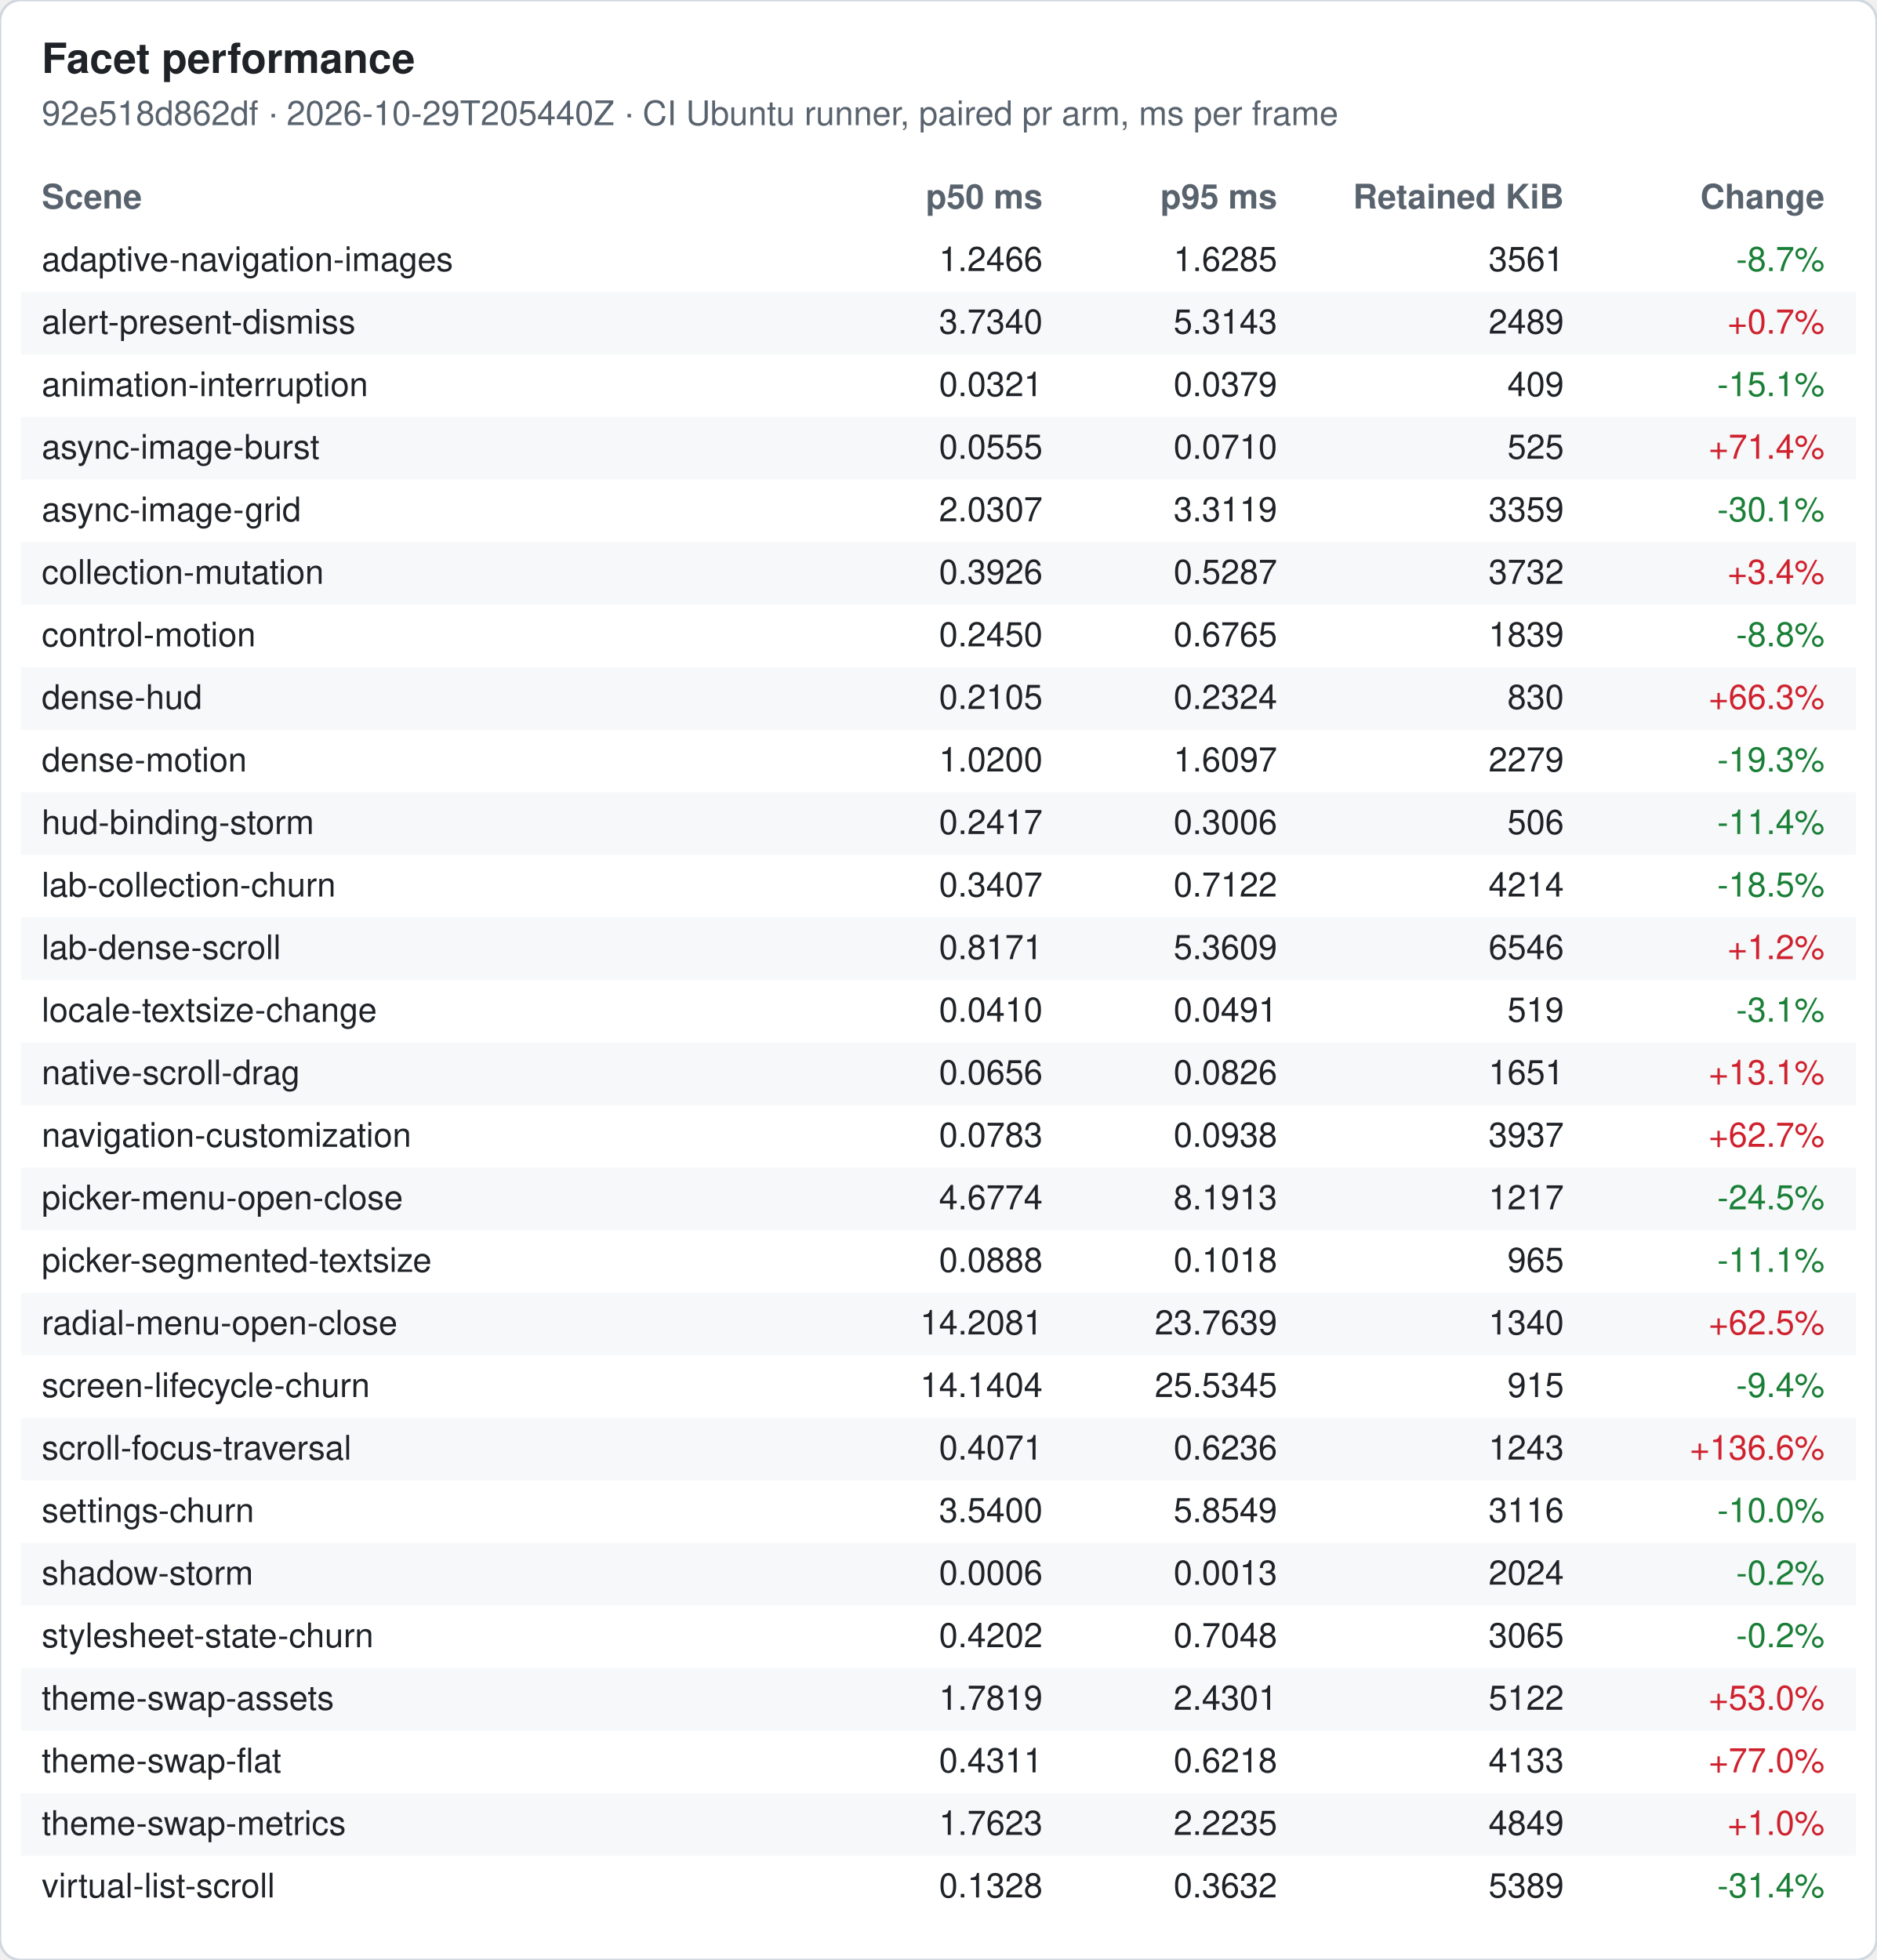
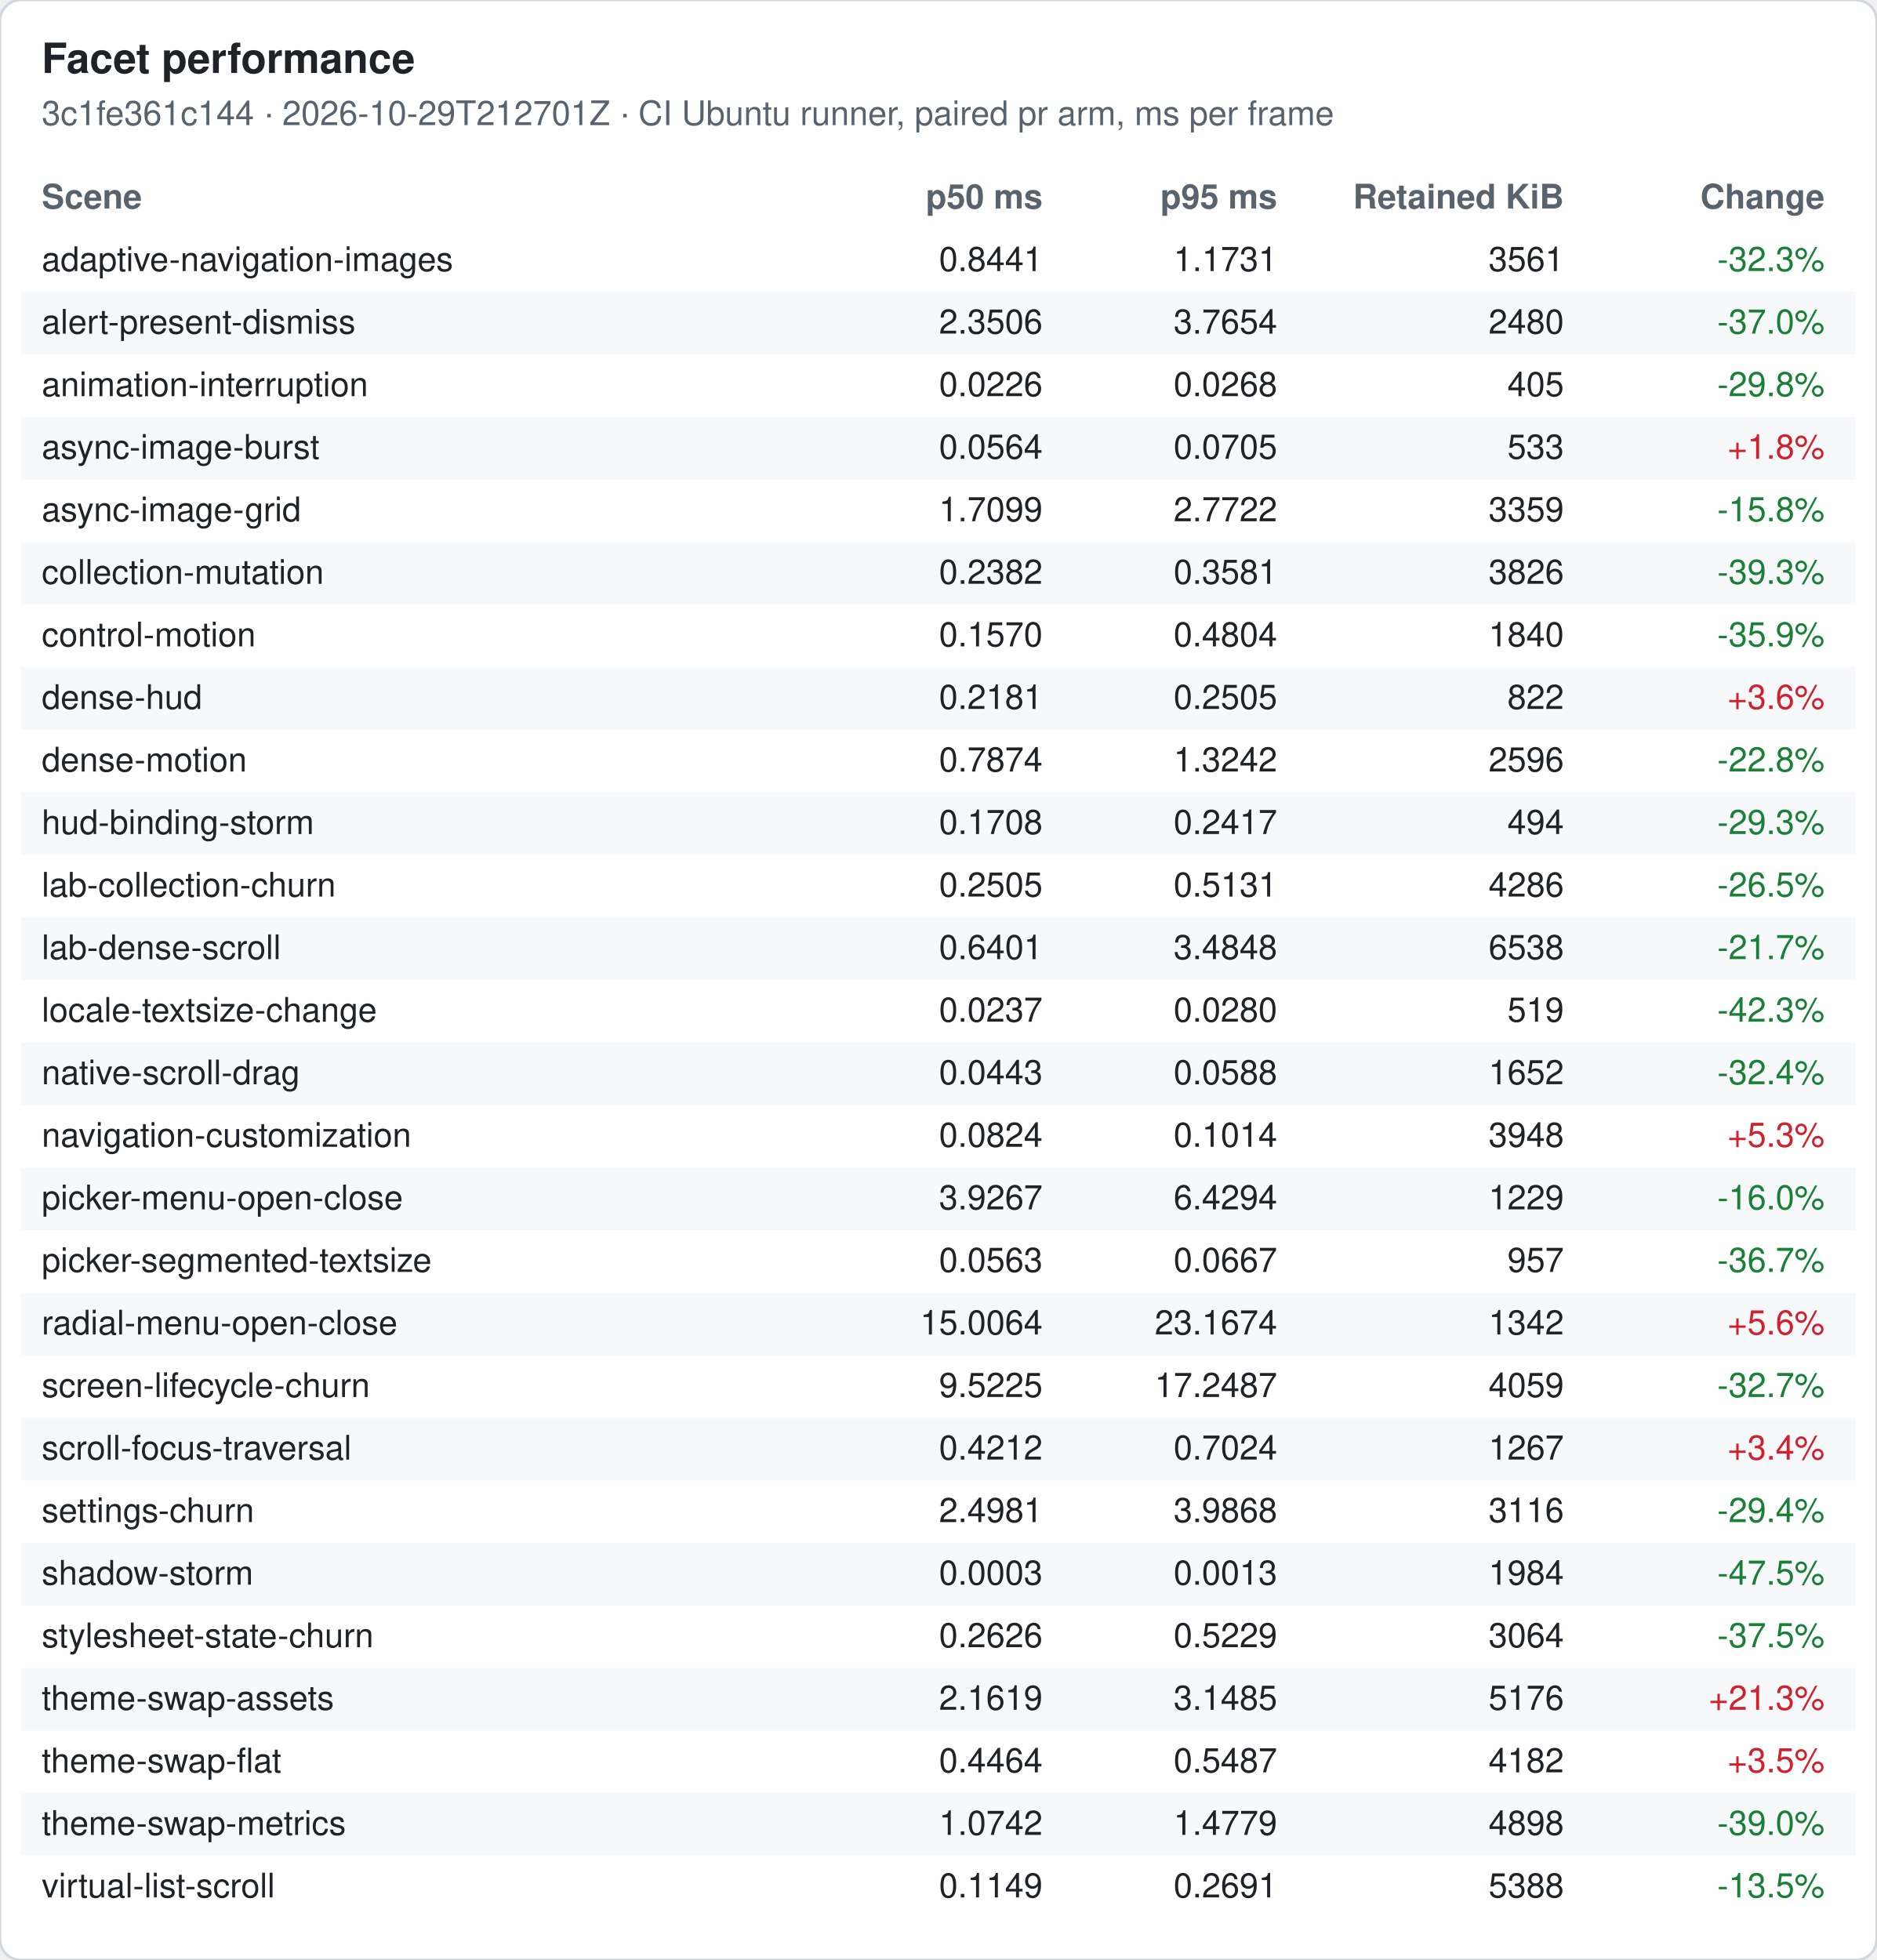
<svg xmlns="http://www.w3.org/2000/svg" width="720" height="752" viewBox="0 0 720 752" font-family="-apple-system, Segoe UI, Helvetica, Arial, sans-serif" font-size="13">
  <rect width="720" height="752" rx="8" fill="#ffffff" stroke="#d0d7de" />
  <text x="16" y="28" font-size="16" font-weight="600" fill="#1f2328">Facet performance</text>
-   <text x="16" y="48" fill="#59636e">92e518d862df · 2026-10-29T205440Z · CI Ubuntu runner, paired pr arm, ms per frame</text>
+   <text x="16" y="48" fill="#59636e">3c1fe361c144 · 2026-10-29T212701Z · CI Ubuntu runner, paired pr arm, ms per frame</text>
  <text x="16" y="80" font-weight="600" fill="#59636e">Scene</text>
  <text x="400" y="80" font-weight="600" fill="#59636e" text-anchor="end">p50 ms</text>
  <text x="490" y="80" font-weight="600" fill="#59636e" text-anchor="end">p95 ms</text>
  <text x="600" y="80" font-weight="600" fill="#59636e" text-anchor="end">Retained KiB</text>
  <text x="700" y="80" font-weight="600" fill="#59636e" text-anchor="end">Change</text>
  <text x="16" y="104" fill="#1f2328">adaptive-navigation-images</text>
-   <text x="400" y="104" fill="#1f2328" text-anchor="end">1.2466</text>
-   <text x="490" y="104" fill="#1f2328" text-anchor="end">1.6285</text>
+   <text x="400" y="104" fill="#1f2328" text-anchor="end">0.8441</text>
+   <text x="490" y="104" fill="#1f2328" text-anchor="end">1.1731</text>
  <text x="600" y="104" fill="#1f2328" text-anchor="end">3561</text>
-   <text x="700" y="104" fill="#1a7f37" text-anchor="end">-8.7%</text>
+   <text x="700" y="104" fill="#1a7f37" text-anchor="end">-32.3%</text>
  <rect x="8" y="112" width="704" height="24" fill="#f6f8fa" />
  <text x="16" y="128" fill="#1f2328">alert-present-dismiss</text>
-   <text x="400" y="128" fill="#1f2328" text-anchor="end">3.7340</text>
-   <text x="490" y="128" fill="#1f2328" text-anchor="end">5.3143</text>
-   <text x="600" y="128" fill="#1f2328" text-anchor="end">2489</text>
-   <text x="700" y="128" fill="#cf222e" text-anchor="end">+0.7%</text>
+   <text x="400" y="128" fill="#1f2328" text-anchor="end">2.3506</text>
+   <text x="490" y="128" fill="#1f2328" text-anchor="end">3.7654</text>
+   <text x="600" y="128" fill="#1f2328" text-anchor="end">2480</text>
+   <text x="700" y="128" fill="#1a7f37" text-anchor="end">-37.0%</text>
  <text x="16" y="152" fill="#1f2328">animation-interruption</text>
-   <text x="400" y="152" fill="#1f2328" text-anchor="end">0.0321</text>
-   <text x="490" y="152" fill="#1f2328" text-anchor="end">0.0379</text>
-   <text x="600" y="152" fill="#1f2328" text-anchor="end">409</text>
-   <text x="700" y="152" fill="#1a7f37" text-anchor="end">-15.1%</text>
+   <text x="400" y="152" fill="#1f2328" text-anchor="end">0.0226</text>
+   <text x="490" y="152" fill="#1f2328" text-anchor="end">0.0268</text>
+   <text x="600" y="152" fill="#1f2328" text-anchor="end">405</text>
+   <text x="700" y="152" fill="#1a7f37" text-anchor="end">-29.8%</text>
  <rect x="8" y="160" width="704" height="24" fill="#f6f8fa" />
  <text x="16" y="176" fill="#1f2328">async-image-burst</text>
-   <text x="400" y="176" fill="#1f2328" text-anchor="end">0.0555</text>
-   <text x="490" y="176" fill="#1f2328" text-anchor="end">0.0710</text>
-   <text x="600" y="176" fill="#1f2328" text-anchor="end">525</text>
-   <text x="700" y="176" fill="#cf222e" text-anchor="end">+71.4%</text>
+   <text x="400" y="176" fill="#1f2328" text-anchor="end">0.0564</text>
+   <text x="490" y="176" fill="#1f2328" text-anchor="end">0.0705</text>
+   <text x="600" y="176" fill="#1f2328" text-anchor="end">533</text>
+   <text x="700" y="176" fill="#cf222e" text-anchor="end">+1.8%</text>
  <text x="16" y="200" fill="#1f2328">async-image-grid</text>
-   <text x="400" y="200" fill="#1f2328" text-anchor="end">2.0307</text>
-   <text x="490" y="200" fill="#1f2328" text-anchor="end">3.3119</text>
+   <text x="400" y="200" fill="#1f2328" text-anchor="end">1.7099</text>
+   <text x="490" y="200" fill="#1f2328" text-anchor="end">2.7722</text>
  <text x="600" y="200" fill="#1f2328" text-anchor="end">3359</text>
-   <text x="700" y="200" fill="#1a7f37" text-anchor="end">-30.1%</text>
+   <text x="700" y="200" fill="#1a7f37" text-anchor="end">-15.8%</text>
  <rect x="8" y="208" width="704" height="24" fill="#f6f8fa" />
  <text x="16" y="224" fill="#1f2328">collection-mutation</text>
-   <text x="400" y="224" fill="#1f2328" text-anchor="end">0.3926</text>
-   <text x="490" y="224" fill="#1f2328" text-anchor="end">0.5287</text>
-   <text x="600" y="224" fill="#1f2328" text-anchor="end">3732</text>
-   <text x="700" y="224" fill="#cf222e" text-anchor="end">+3.4%</text>
+   <text x="400" y="224" fill="#1f2328" text-anchor="end">0.2382</text>
+   <text x="490" y="224" fill="#1f2328" text-anchor="end">0.3581</text>
+   <text x="600" y="224" fill="#1f2328" text-anchor="end">3826</text>
+   <text x="700" y="224" fill="#1a7f37" text-anchor="end">-39.3%</text>
  <text x="16" y="248" fill="#1f2328">control-motion</text>
-   <text x="400" y="248" fill="#1f2328" text-anchor="end">0.2450</text>
-   <text x="490" y="248" fill="#1f2328" text-anchor="end">0.6765</text>
-   <text x="600" y="248" fill="#1f2328" text-anchor="end">1839</text>
-   <text x="700" y="248" fill="#1a7f37" text-anchor="end">-8.8%</text>
+   <text x="400" y="248" fill="#1f2328" text-anchor="end">0.1570</text>
+   <text x="490" y="248" fill="#1f2328" text-anchor="end">0.4804</text>
+   <text x="600" y="248" fill="#1f2328" text-anchor="end">1840</text>
+   <text x="700" y="248" fill="#1a7f37" text-anchor="end">-35.9%</text>
  <rect x="8" y="256" width="704" height="24" fill="#f6f8fa" />
  <text x="16" y="272" fill="#1f2328">dense-hud</text>
-   <text x="400" y="272" fill="#1f2328" text-anchor="end">0.2105</text>
-   <text x="490" y="272" fill="#1f2328" text-anchor="end">0.2324</text>
-   <text x="600" y="272" fill="#1f2328" text-anchor="end">830</text>
-   <text x="700" y="272" fill="#cf222e" text-anchor="end">+66.3%</text>
+   <text x="400" y="272" fill="#1f2328" text-anchor="end">0.2181</text>
+   <text x="490" y="272" fill="#1f2328" text-anchor="end">0.2505</text>
+   <text x="600" y="272" fill="#1f2328" text-anchor="end">822</text>
+   <text x="700" y="272" fill="#cf222e" text-anchor="end">+3.6%</text>
  <text x="16" y="296" fill="#1f2328">dense-motion</text>
-   <text x="400" y="296" fill="#1f2328" text-anchor="end">1.0200</text>
-   <text x="490" y="296" fill="#1f2328" text-anchor="end">1.6097</text>
-   <text x="600" y="296" fill="#1f2328" text-anchor="end">2279</text>
-   <text x="700" y="296" fill="#1a7f37" text-anchor="end">-19.3%</text>
+   <text x="400" y="296" fill="#1f2328" text-anchor="end">0.7874</text>
+   <text x="490" y="296" fill="#1f2328" text-anchor="end">1.3242</text>
+   <text x="600" y="296" fill="#1f2328" text-anchor="end">2596</text>
+   <text x="700" y="296" fill="#1a7f37" text-anchor="end">-22.8%</text>
  <rect x="8" y="304" width="704" height="24" fill="#f6f8fa" />
  <text x="16" y="320" fill="#1f2328">hud-binding-storm</text>
-   <text x="400" y="320" fill="#1f2328" text-anchor="end">0.2417</text>
-   <text x="490" y="320" fill="#1f2328" text-anchor="end">0.3006</text>
-   <text x="600" y="320" fill="#1f2328" text-anchor="end">506</text>
-   <text x="700" y="320" fill="#1a7f37" text-anchor="end">-11.4%</text>
+   <text x="400" y="320" fill="#1f2328" text-anchor="end">0.1708</text>
+   <text x="490" y="320" fill="#1f2328" text-anchor="end">0.2417</text>
+   <text x="600" y="320" fill="#1f2328" text-anchor="end">494</text>
+   <text x="700" y="320" fill="#1a7f37" text-anchor="end">-29.3%</text>
  <text x="16" y="344" fill="#1f2328">lab-collection-churn</text>
-   <text x="400" y="344" fill="#1f2328" text-anchor="end">0.3407</text>
-   <text x="490" y="344" fill="#1f2328" text-anchor="end">0.7122</text>
-   <text x="600" y="344" fill="#1f2328" text-anchor="end">4214</text>
-   <text x="700" y="344" fill="#1a7f37" text-anchor="end">-18.5%</text>
+   <text x="400" y="344" fill="#1f2328" text-anchor="end">0.2505</text>
+   <text x="490" y="344" fill="#1f2328" text-anchor="end">0.5131</text>
+   <text x="600" y="344" fill="#1f2328" text-anchor="end">4286</text>
+   <text x="700" y="344" fill="#1a7f37" text-anchor="end">-26.5%</text>
  <rect x="8" y="352" width="704" height="24" fill="#f6f8fa" />
  <text x="16" y="368" fill="#1f2328">lab-dense-scroll</text>
-   <text x="400" y="368" fill="#1f2328" text-anchor="end">0.8171</text>
-   <text x="490" y="368" fill="#1f2328" text-anchor="end">5.3609</text>
-   <text x="600" y="368" fill="#1f2328" text-anchor="end">6546</text>
-   <text x="700" y="368" fill="#cf222e" text-anchor="end">+1.2%</text>
+   <text x="400" y="368" fill="#1f2328" text-anchor="end">0.6401</text>
+   <text x="490" y="368" fill="#1f2328" text-anchor="end">3.4848</text>
+   <text x="600" y="368" fill="#1f2328" text-anchor="end">6538</text>
+   <text x="700" y="368" fill="#1a7f37" text-anchor="end">-21.7%</text>
  <text x="16" y="392" fill="#1f2328">locale-textsize-change</text>
-   <text x="400" y="392" fill="#1f2328" text-anchor="end">0.0410</text>
-   <text x="490" y="392" fill="#1f2328" text-anchor="end">0.0491</text>
+   <text x="400" y="392" fill="#1f2328" text-anchor="end">0.0237</text>
+   <text x="490" y="392" fill="#1f2328" text-anchor="end">0.0280</text>
  <text x="600" y="392" fill="#1f2328" text-anchor="end">519</text>
-   <text x="700" y="392" fill="#1a7f37" text-anchor="end">-3.1%</text>
+   <text x="700" y="392" fill="#1a7f37" text-anchor="end">-42.3%</text>
  <rect x="8" y="400" width="704" height="24" fill="#f6f8fa" />
  <text x="16" y="416" fill="#1f2328">native-scroll-drag</text>
-   <text x="400" y="416" fill="#1f2328" text-anchor="end">0.0656</text>
-   <text x="490" y="416" fill="#1f2328" text-anchor="end">0.0826</text>
-   <text x="600" y="416" fill="#1f2328" text-anchor="end">1651</text>
-   <text x="700" y="416" fill="#cf222e" text-anchor="end">+13.1%</text>
+   <text x="400" y="416" fill="#1f2328" text-anchor="end">0.0443</text>
+   <text x="490" y="416" fill="#1f2328" text-anchor="end">0.0588</text>
+   <text x="600" y="416" fill="#1f2328" text-anchor="end">1652</text>
+   <text x="700" y="416" fill="#1a7f37" text-anchor="end">-32.4%</text>
  <text x="16" y="440" fill="#1f2328">navigation-customization</text>
-   <text x="400" y="440" fill="#1f2328" text-anchor="end">0.0783</text>
-   <text x="490" y="440" fill="#1f2328" text-anchor="end">0.0938</text>
-   <text x="600" y="440" fill="#1f2328" text-anchor="end">3937</text>
-   <text x="700" y="440" fill="#cf222e" text-anchor="end">+62.7%</text>
+   <text x="400" y="440" fill="#1f2328" text-anchor="end">0.0824</text>
+   <text x="490" y="440" fill="#1f2328" text-anchor="end">0.1014</text>
+   <text x="600" y="440" fill="#1f2328" text-anchor="end">3948</text>
+   <text x="700" y="440" fill="#cf222e" text-anchor="end">+5.3%</text>
  <rect x="8" y="448" width="704" height="24" fill="#f6f8fa" />
  <text x="16" y="464" fill="#1f2328">picker-menu-open-close</text>
-   <text x="400" y="464" fill="#1f2328" text-anchor="end">4.6774</text>
-   <text x="490" y="464" fill="#1f2328" text-anchor="end">8.1913</text>
-   <text x="600" y="464" fill="#1f2328" text-anchor="end">1217</text>
-   <text x="700" y="464" fill="#1a7f37" text-anchor="end">-24.5%</text>
+   <text x="400" y="464" fill="#1f2328" text-anchor="end">3.9267</text>
+   <text x="490" y="464" fill="#1f2328" text-anchor="end">6.4294</text>
+   <text x="600" y="464" fill="#1f2328" text-anchor="end">1229</text>
+   <text x="700" y="464" fill="#1a7f37" text-anchor="end">-16.0%</text>
  <text x="16" y="488" fill="#1f2328">picker-segmented-textsize</text>
-   <text x="400" y="488" fill="#1f2328" text-anchor="end">0.0888</text>
-   <text x="490" y="488" fill="#1f2328" text-anchor="end">0.1018</text>
-   <text x="600" y="488" fill="#1f2328" text-anchor="end">965</text>
-   <text x="700" y="488" fill="#1a7f37" text-anchor="end">-11.1%</text>
+   <text x="400" y="488" fill="#1f2328" text-anchor="end">0.0563</text>
+   <text x="490" y="488" fill="#1f2328" text-anchor="end">0.0667</text>
+   <text x="600" y="488" fill="#1f2328" text-anchor="end">957</text>
+   <text x="700" y="488" fill="#1a7f37" text-anchor="end">-36.7%</text>
  <rect x="8" y="496" width="704" height="24" fill="#f6f8fa" />
  <text x="16" y="512" fill="#1f2328">radial-menu-open-close</text>
-   <text x="400" y="512" fill="#1f2328" text-anchor="end">14.2081</text>
-   <text x="490" y="512" fill="#1f2328" text-anchor="end">23.7639</text>
-   <text x="600" y="512" fill="#1f2328" text-anchor="end">1340</text>
-   <text x="700" y="512" fill="#cf222e" text-anchor="end">+62.5%</text>
+   <text x="400" y="512" fill="#1f2328" text-anchor="end">15.0064</text>
+   <text x="490" y="512" fill="#1f2328" text-anchor="end">23.1674</text>
+   <text x="600" y="512" fill="#1f2328" text-anchor="end">1342</text>
+   <text x="700" y="512" fill="#cf222e" text-anchor="end">+5.6%</text>
  <text x="16" y="536" fill="#1f2328">screen-lifecycle-churn</text>
-   <text x="400" y="536" fill="#1f2328" text-anchor="end">14.1404</text>
-   <text x="490" y="536" fill="#1f2328" text-anchor="end">25.5345</text>
-   <text x="600" y="536" fill="#1f2328" text-anchor="end">915</text>
-   <text x="700" y="536" fill="#1a7f37" text-anchor="end">-9.4%</text>
+   <text x="400" y="536" fill="#1f2328" text-anchor="end">9.5225</text>
+   <text x="490" y="536" fill="#1f2328" text-anchor="end">17.2487</text>
+   <text x="600" y="536" fill="#1f2328" text-anchor="end">4059</text>
+   <text x="700" y="536" fill="#1a7f37" text-anchor="end">-32.7%</text>
  <rect x="8" y="544" width="704" height="24" fill="#f6f8fa" />
  <text x="16" y="560" fill="#1f2328">scroll-focus-traversal</text>
-   <text x="400" y="560" fill="#1f2328" text-anchor="end">0.4071</text>
-   <text x="490" y="560" fill="#1f2328" text-anchor="end">0.6236</text>
-   <text x="600" y="560" fill="#1f2328" text-anchor="end">1243</text>
-   <text x="700" y="560" fill="#cf222e" text-anchor="end">+136.6%</text>
+   <text x="400" y="560" fill="#1f2328" text-anchor="end">0.4212</text>
+   <text x="490" y="560" fill="#1f2328" text-anchor="end">0.7024</text>
+   <text x="600" y="560" fill="#1f2328" text-anchor="end">1267</text>
+   <text x="700" y="560" fill="#cf222e" text-anchor="end">+3.4%</text>
  <text x="16" y="584" fill="#1f2328">settings-churn</text>
-   <text x="400" y="584" fill="#1f2328" text-anchor="end">3.5400</text>
-   <text x="490" y="584" fill="#1f2328" text-anchor="end">5.8549</text>
+   <text x="400" y="584" fill="#1f2328" text-anchor="end">2.4981</text>
+   <text x="490" y="584" fill="#1f2328" text-anchor="end">3.9868</text>
  <text x="600" y="584" fill="#1f2328" text-anchor="end">3116</text>
-   <text x="700" y="584" fill="#1a7f37" text-anchor="end">-10.0%</text>
+   <text x="700" y="584" fill="#1a7f37" text-anchor="end">-29.4%</text>
  <rect x="8" y="592" width="704" height="24" fill="#f6f8fa" />
  <text x="16" y="608" fill="#1f2328">shadow-storm</text>
-   <text x="400" y="608" fill="#1f2328" text-anchor="end">0.0006</text>
+   <text x="400" y="608" fill="#1f2328" text-anchor="end">0.0003</text>
  <text x="490" y="608" fill="#1f2328" text-anchor="end">0.0013</text>
-   <text x="600" y="608" fill="#1f2328" text-anchor="end">2024</text>
-   <text x="700" y="608" fill="#1a7f37" text-anchor="end">-0.2%</text>
+   <text x="600" y="608" fill="#1f2328" text-anchor="end">1984</text>
+   <text x="700" y="608" fill="#1a7f37" text-anchor="end">-47.5%</text>
  <text x="16" y="632" fill="#1f2328">stylesheet-state-churn</text>
-   <text x="400" y="632" fill="#1f2328" text-anchor="end">0.4202</text>
-   <text x="490" y="632" fill="#1f2328" text-anchor="end">0.7048</text>
-   <text x="600" y="632" fill="#1f2328" text-anchor="end">3065</text>
-   <text x="700" y="632" fill="#1a7f37" text-anchor="end">-0.2%</text>
+   <text x="400" y="632" fill="#1f2328" text-anchor="end">0.2626</text>
+   <text x="490" y="632" fill="#1f2328" text-anchor="end">0.5229</text>
+   <text x="600" y="632" fill="#1f2328" text-anchor="end">3064</text>
+   <text x="700" y="632" fill="#1a7f37" text-anchor="end">-37.5%</text>
  <rect x="8" y="640" width="704" height="24" fill="#f6f8fa" />
  <text x="16" y="656" fill="#1f2328">theme-swap-assets</text>
-   <text x="400" y="656" fill="#1f2328" text-anchor="end">1.7819</text>
-   <text x="490" y="656" fill="#1f2328" text-anchor="end">2.4301</text>
-   <text x="600" y="656" fill="#1f2328" text-anchor="end">5122</text>
-   <text x="700" y="656" fill="#cf222e" text-anchor="end">+53.0%</text>
+   <text x="400" y="656" fill="#1f2328" text-anchor="end">2.1619</text>
+   <text x="490" y="656" fill="#1f2328" text-anchor="end">3.1485</text>
+   <text x="600" y="656" fill="#1f2328" text-anchor="end">5176</text>
+   <text x="700" y="656" fill="#cf222e" text-anchor="end">+21.3%</text>
  <text x="16" y="680" fill="#1f2328">theme-swap-flat</text>
-   <text x="400" y="680" fill="#1f2328" text-anchor="end">0.4311</text>
-   <text x="490" y="680" fill="#1f2328" text-anchor="end">0.6218</text>
-   <text x="600" y="680" fill="#1f2328" text-anchor="end">4133</text>
-   <text x="700" y="680" fill="#cf222e" text-anchor="end">+77.0%</text>
+   <text x="400" y="680" fill="#1f2328" text-anchor="end">0.4464</text>
+   <text x="490" y="680" fill="#1f2328" text-anchor="end">0.5487</text>
+   <text x="600" y="680" fill="#1f2328" text-anchor="end">4182</text>
+   <text x="700" y="680" fill="#cf222e" text-anchor="end">+3.5%</text>
  <rect x="8" y="688" width="704" height="24" fill="#f6f8fa" />
  <text x="16" y="704" fill="#1f2328">theme-swap-metrics</text>
-   <text x="400" y="704" fill="#1f2328" text-anchor="end">1.7623</text>
-   <text x="490" y="704" fill="#1f2328" text-anchor="end">2.2235</text>
-   <text x="600" y="704" fill="#1f2328" text-anchor="end">4849</text>
-   <text x="700" y="704" fill="#cf222e" text-anchor="end">+1.0%</text>
+   <text x="400" y="704" fill="#1f2328" text-anchor="end">1.0742</text>
+   <text x="490" y="704" fill="#1f2328" text-anchor="end">1.4779</text>
+   <text x="600" y="704" fill="#1f2328" text-anchor="end">4898</text>
+   <text x="700" y="704" fill="#1a7f37" text-anchor="end">-39.0%</text>
  <text x="16" y="728" fill="#1f2328">virtual-list-scroll</text>
-   <text x="400" y="728" fill="#1f2328" text-anchor="end">0.1328</text>
-   <text x="490" y="728" fill="#1f2328" text-anchor="end">0.3632</text>
-   <text x="600" y="728" fill="#1f2328" text-anchor="end">5389</text>
-   <text x="700" y="728" fill="#1a7f37" text-anchor="end">-31.4%</text>
+   <text x="400" y="728" fill="#1f2328" text-anchor="end">0.1149</text>
+   <text x="490" y="728" fill="#1f2328" text-anchor="end">0.2691</text>
+   <text x="600" y="728" fill="#1f2328" text-anchor="end">5388</text>
+   <text x="700" y="728" fill="#1a7f37" text-anchor="end">-13.5%</text>
</svg>
